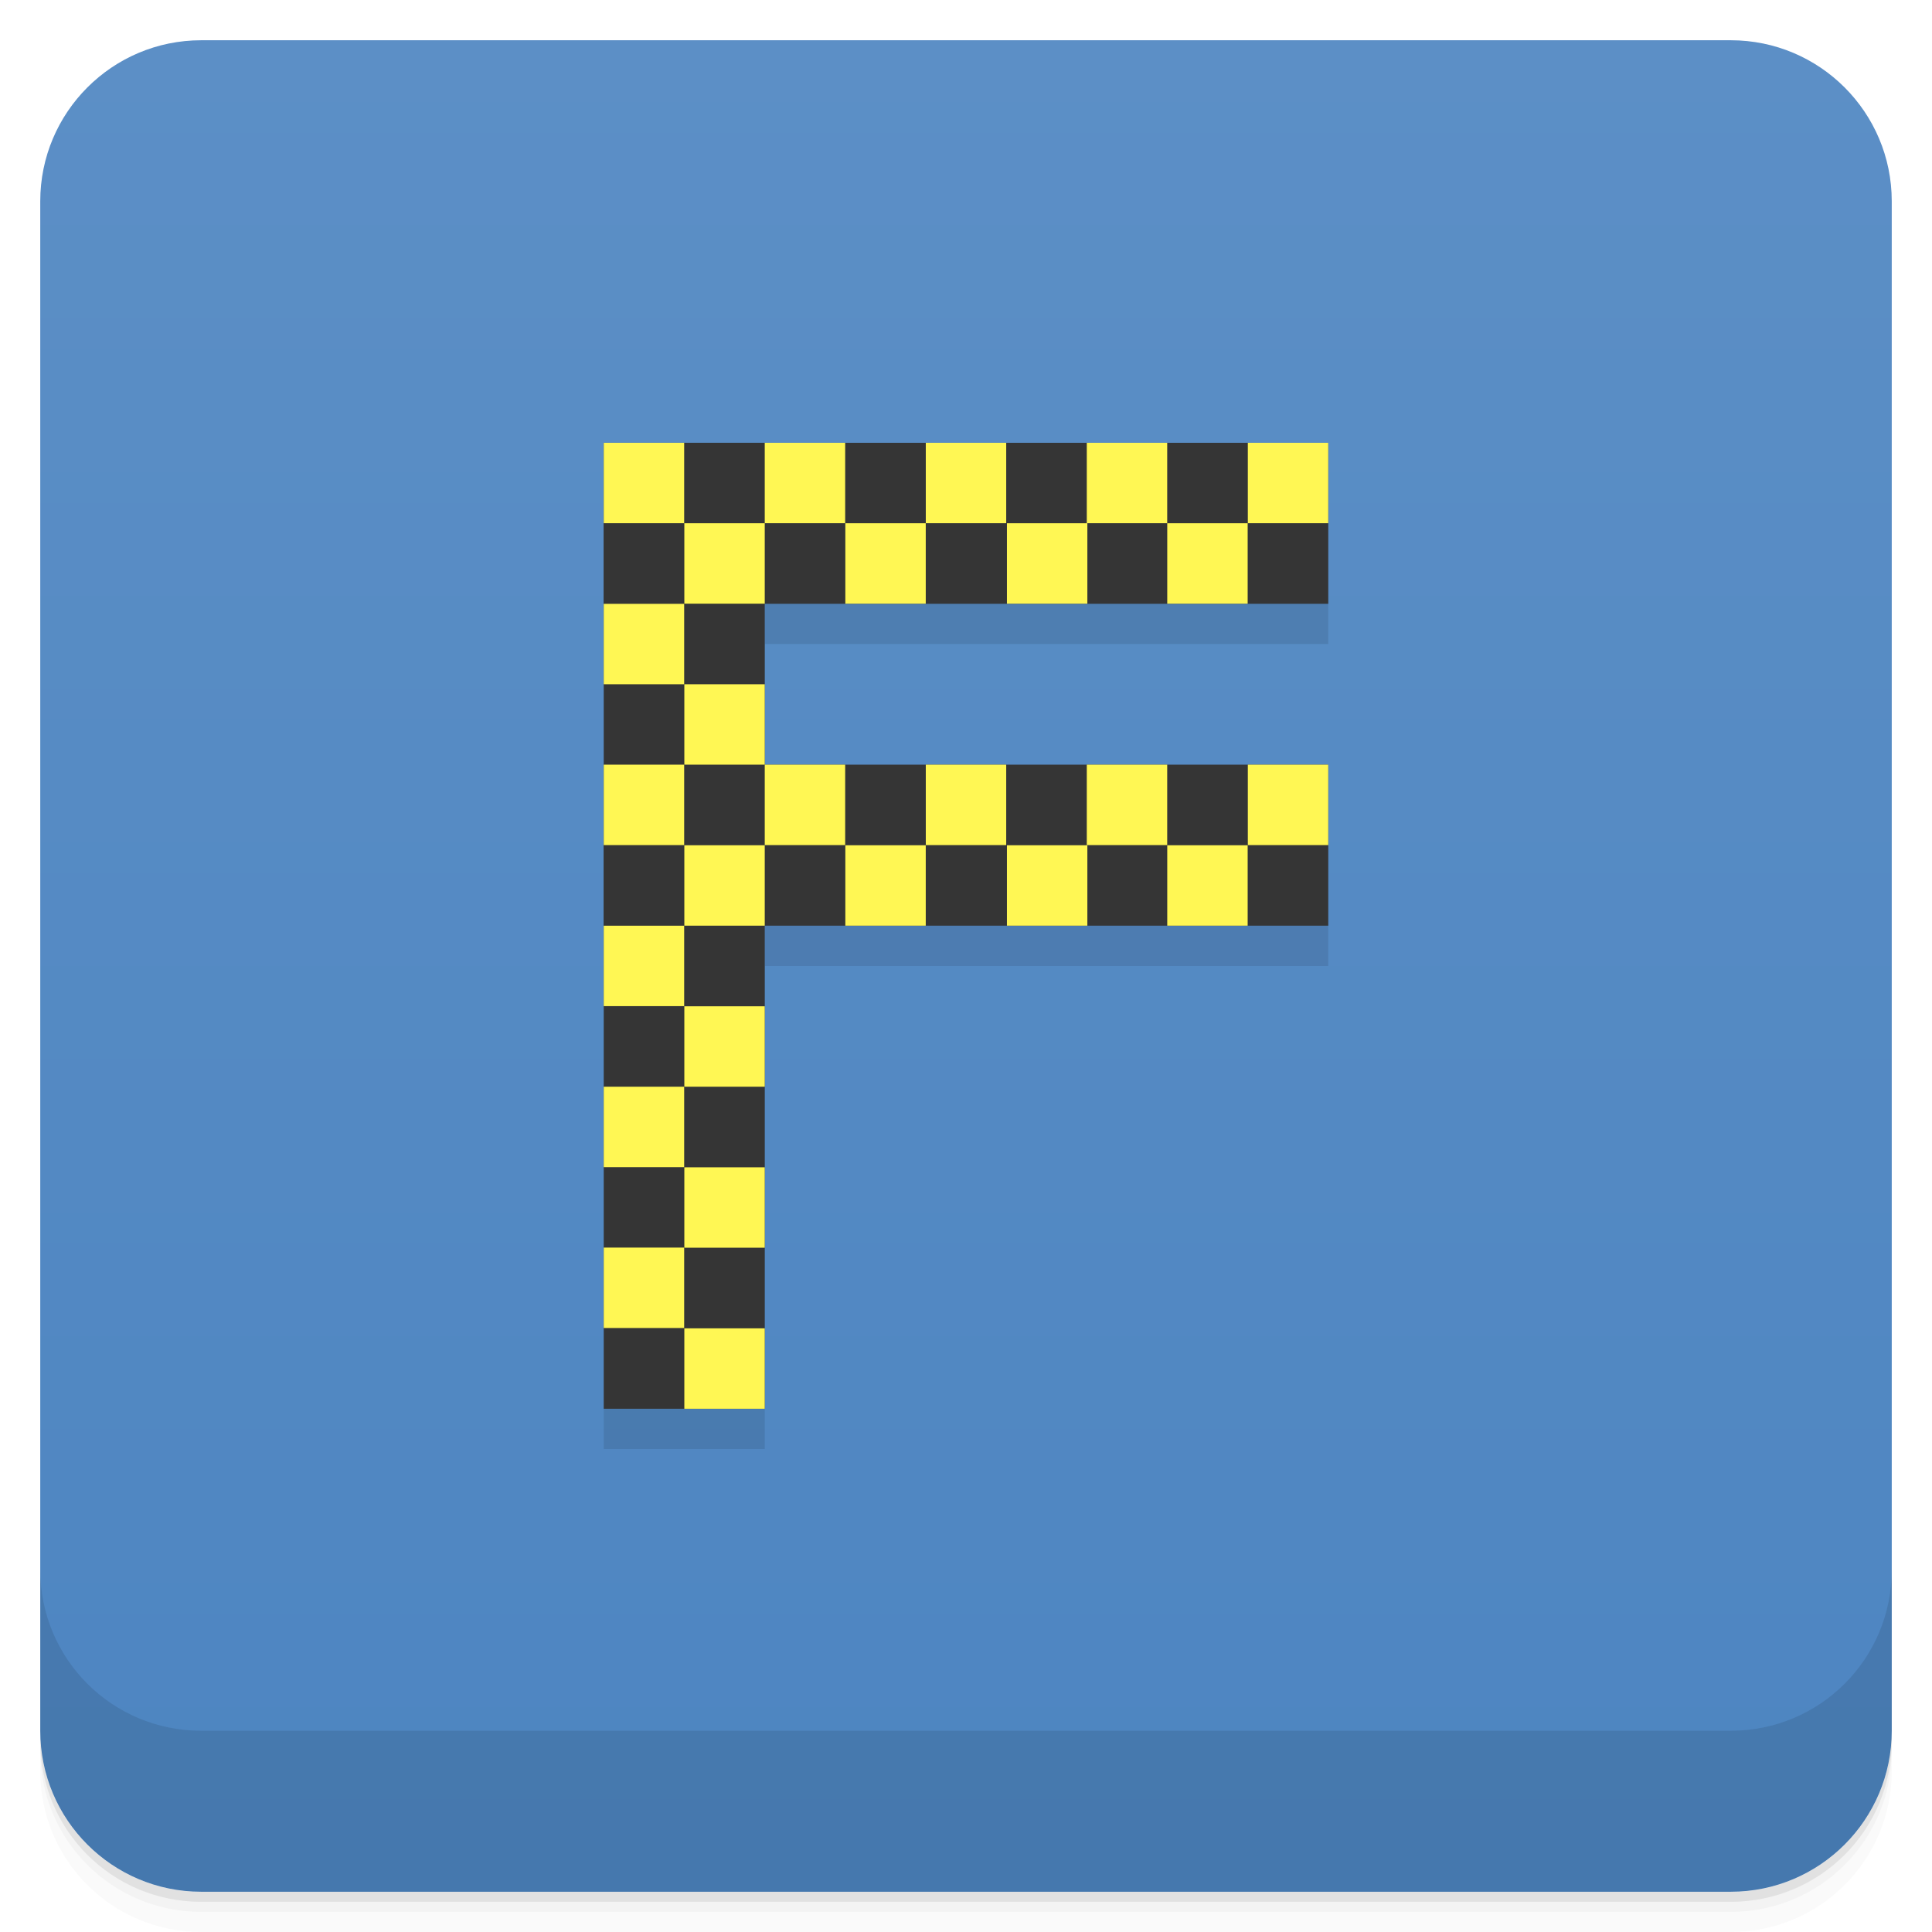
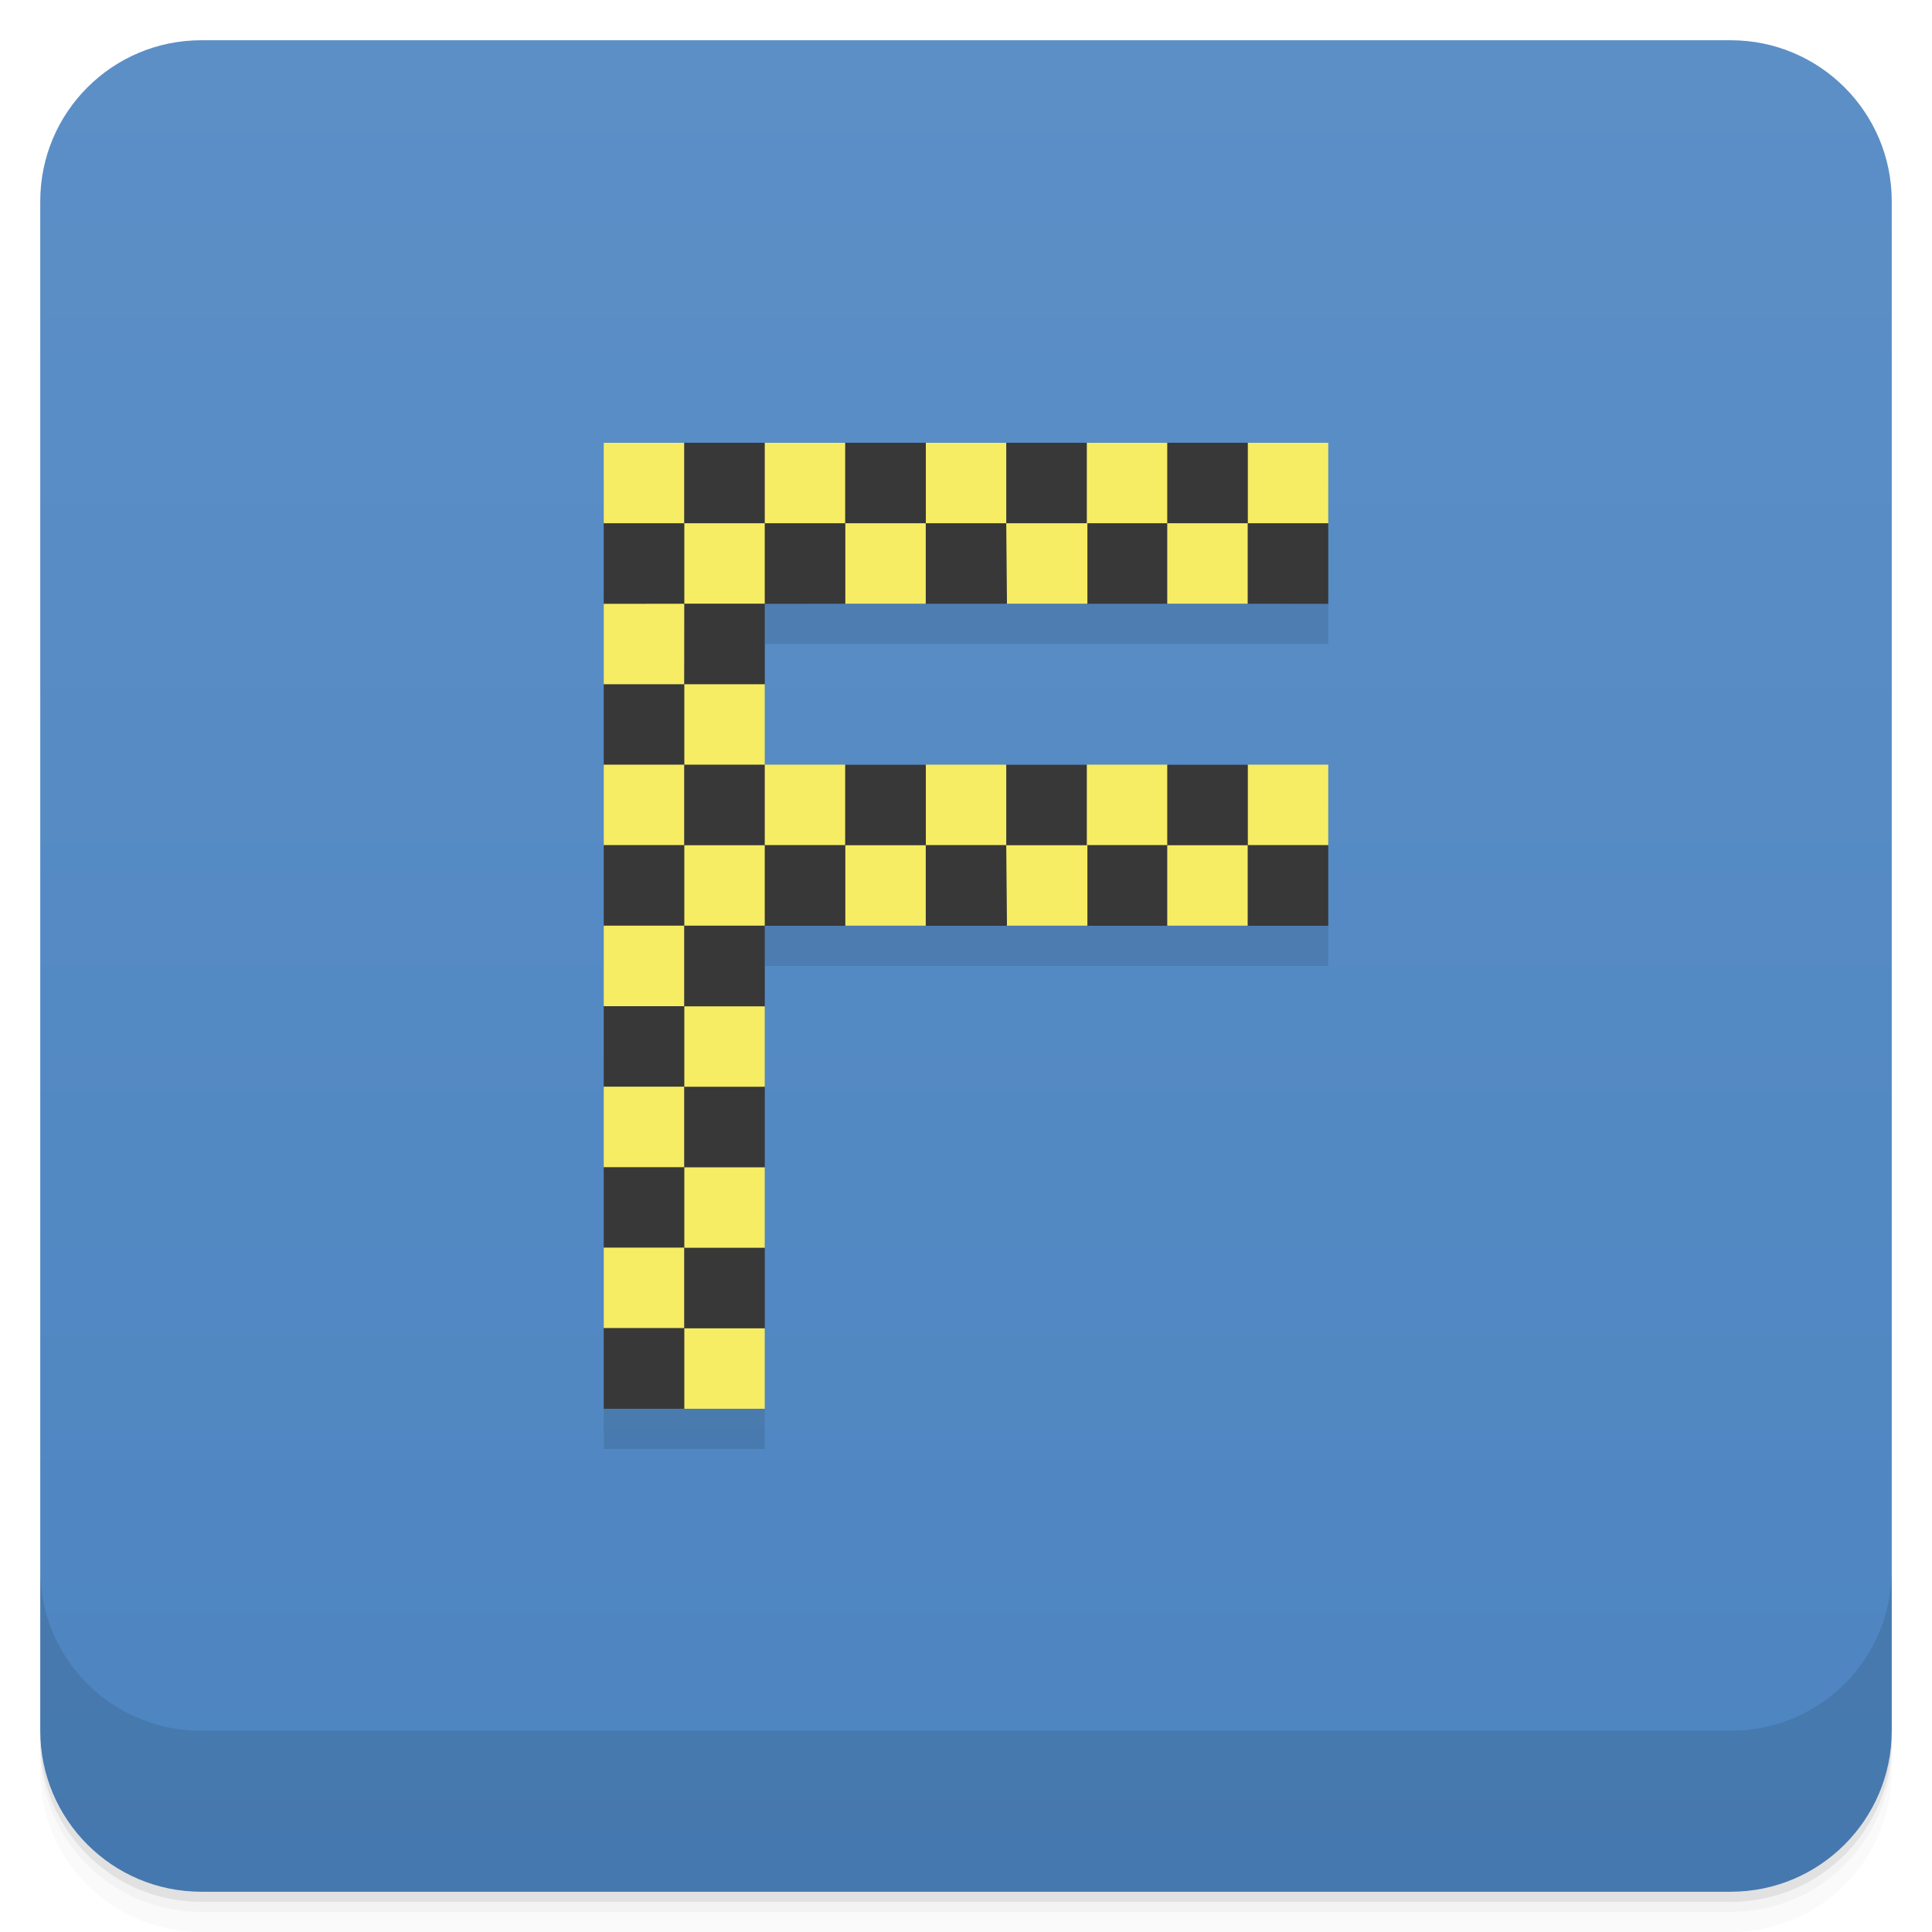
<svg xmlns="http://www.w3.org/2000/svg" version="1.1" viewBox="0 0 48 48">
  <defs>
    <linearGradient id="bg" x2="0" y1="1" y2="47" gradientUnits="userSpaceOnUse">
      <stop style="stop-color:#5c8fc6" offset="0" />
      <stop style="stop-color:#4d85c1" offset="1" />
    </linearGradient>
  </defs>
  <path d="m1 43v0.25c0 2.216 1.784 4 4 4h38c2.216 0 4-1.784 4-4v-0.25c0 2.216-1.784 4-4 4h-38c-2.216 0-4-1.784-4-4zm0 0.5v0.5c0 2.216 1.784 4 4 4h38c2.216 0 4-1.784 4-4v-0.5c0 2.216-1.784 4-4 4h-38c-2.216 0-4-1.784-4-4z" style="opacity:.02" />
  <path d="m1 43.25v0.25c0 2.216 1.784 4 4 4h38c2.216 0 4-1.784 4-4v-0.25c0 2.216-1.784 4-4 4h-38c-2.216 0-4-1.784-4-4z" style="opacity:.05" />
  <path d="m1 43v0.25c0 2.216 1.784 4 4 4h38c2.216 0 4-1.784 4-4v-0.25c0 2.216-1.784 4-4 4h-38c-2.216 0-4-1.784-4-4z" style="opacity:.1" />
  <rect x="1" y="1" width="46" height="46" rx="4" style="fill:url(#bg)" />
  <path d="m1 39v4c0 2.216 1.784 4 4 4h38c2.216 0 4-1.784 4-4v-4c0 2.216-1.784 4-4 4h-38c-2.216 0-4-1.784-4-4z" style="opacity:.1" />
  <path d="m15 12v24h4v-12h14v-4h-14v-4h14v-4h-18z" style="opacity:.1" />
-   <rect x="15" y="11.001" width="4" height="23.999" style="fill:#353535" />
-   <rect transform="rotate(90)" x="11.001" y="-33" width="4" height="18" style="fill:#353535" />
-   <rect transform="rotate(90)" x="18.998" y="-33" width="4" height="18" style="fill:#353535" />
-   <rect x="15" y="11.001" width="1.998" height="1.998" style="fill:#fff754" />
-   <rect x="15" y="15.002" width="1.998" height="1.998" style="fill:#fff754" />
-   <rect x="19" y="11.001" width="1.998" height="1.998" style="fill:#fff754" />
-   <rect x="23.001" y="11.001" width="1.998" height="1.998" style="fill:#fff754" />
-   <rect x="27.001" y="11.001" width="1.998" height="1.998" style="fill:#fff754" />
-   <rect x="31.002" y="11.001" width="1.998" height="1.998" style="fill:#fff754" />
-   <rect x="29" y="13" width="1.998" height="1.998" style="fill:#fff754" />
-   <rect x="25.017" y="13" width="1.998" height="1.998" style="fill:#fff754" />
-   <rect x="21.002" y="13" width="1.998" height="1.998" style="fill:#fff754" />
-   <rect x="17.002" y="13" width="1.998" height="1.998" style="fill:#fff754" />
-   <rect x="17.002" y="17" width="1.998" height="1.998" style="fill:#fff754" />
-   <rect x="15" y="18.998" width="1.998" height="1.998" style="fill:#fff754" />
-   <rect x="17.002" y="21" width="1.998" height="1.998" style="fill:#fff754" />
-   <rect x="19" y="18.998" width="1.998" height="1.998" style="fill:#fff754" />
-   <rect x="23.001" y="18.998" width="1.998" height="1.998" style="fill:#fff754" />
-   <rect x="27.001" y="18.998" width="1.998" height="1.998" style="fill:#fff754" />
-   <rect x="31.002" y="18.998" width="1.998" height="1.998" style="fill:#fff754" />
-   <rect x="29" y="21" width="1.998" height="1.998" style="fill:#fff754" />
-   <rect x="25.017" y="21" width="1.998" height="1.998" style="fill:#fff754" />
-   <rect x="21.002" y="21" width="1.998" height="1.998" style="fill:#fff754" />
-   <rect x="15" y="22.999" width="1.998" height="1.998" style="fill:#fff754" />
-   <rect x="15" y="26.999" width="1.998" height="1.998" style="fill:#fff754" />
-   <rect x="17.002" y="25.001" width="1.998" height="1.998" style="fill:#fff754" />
-   <rect x="17.002" y="29.001" width="1.998" height="1.998" style="fill:#fff754" />
-   <rect x="15" y="30.996" width="1.998" height="1.998" style="fill:#fff754" />
-   <rect x="17.002" y="33.002" width="1.998" height="1.998" style="fill:#fff754" />
+   <path d="m17 11-2 2v2l1 1-1 1v2l1 1-1 1v2l1 1-1 1v2l1 1-1 1v2l1 1-1 1v2h1.998l2.002-2v-2l-1-1 1-1v-2l-1-1 1-1v-2h2l1-1 1 1h2l1-1 1 1h2l1-1 1 1h2v-1.998l-2-2.002h-2l-1 1-1-1h-2l-1 1-1-1h-2l-1 1-1-1v-2e-3l-1-0.998 1-1v-1.998l2-2e-3 1-1 1 1h2l1-1 1 1h2l1-1 1 1 2 2e-3v-2l-2-2.002h-2l-1 1-1-1h-2l-1 1-1-1h-2l-1 1-1-1z" style="fill:#383838" />
+   <path d="m15 11.002v1.998h1.998v-1.998zm4 0v1.998h1.998v-1.998zm0 1.998h-1.998v1.998h1.998zm4.002-1.998v1.998h1.998v-1.998zm4 0v1.998h-2.002l0.018 1.998h1.998v-1.998h1.984v-1.998zm1.998 1.998v1.998h1.998v-1.998zm2.002-1.998v1.998h1.998v-1.998zm-10 1.998v1.998h1.998v-1.998zm-6.002 2.002v1.998h1.998l2e-3 -2zm2.002 1.998v1.998h1.998v-1.998zm1.998 1.998v1.998h1.998v-1.998zm-4 0v1.998h1.998v-1.998zm8.002 0v1.998h1.998v-1.998zm4 0v1.998h1.998v-1.998zm4 0v1.998h1.998v-1.998zm-14 2.002v1.998h1.998v-1.998zm4 0v1.998h1.998v-1.998zm3.998 0 0.018 1.998h1.998v-1.998zm4 0v1.998h1.998v-1.998zm-14 1.998v2h1.998v-2zm2.002 2.004v1.998h1.998v-1.998zm-2.002 1.996v2h1.998v-2zm2.002 2.004v1.998h1.998v-1.998zm-2.002 1.994v1.998h1.998v-1.998zm2.002 2.006v1.998h1.998v-1.998z" style="fill:#f6ed65" />
</svg>
